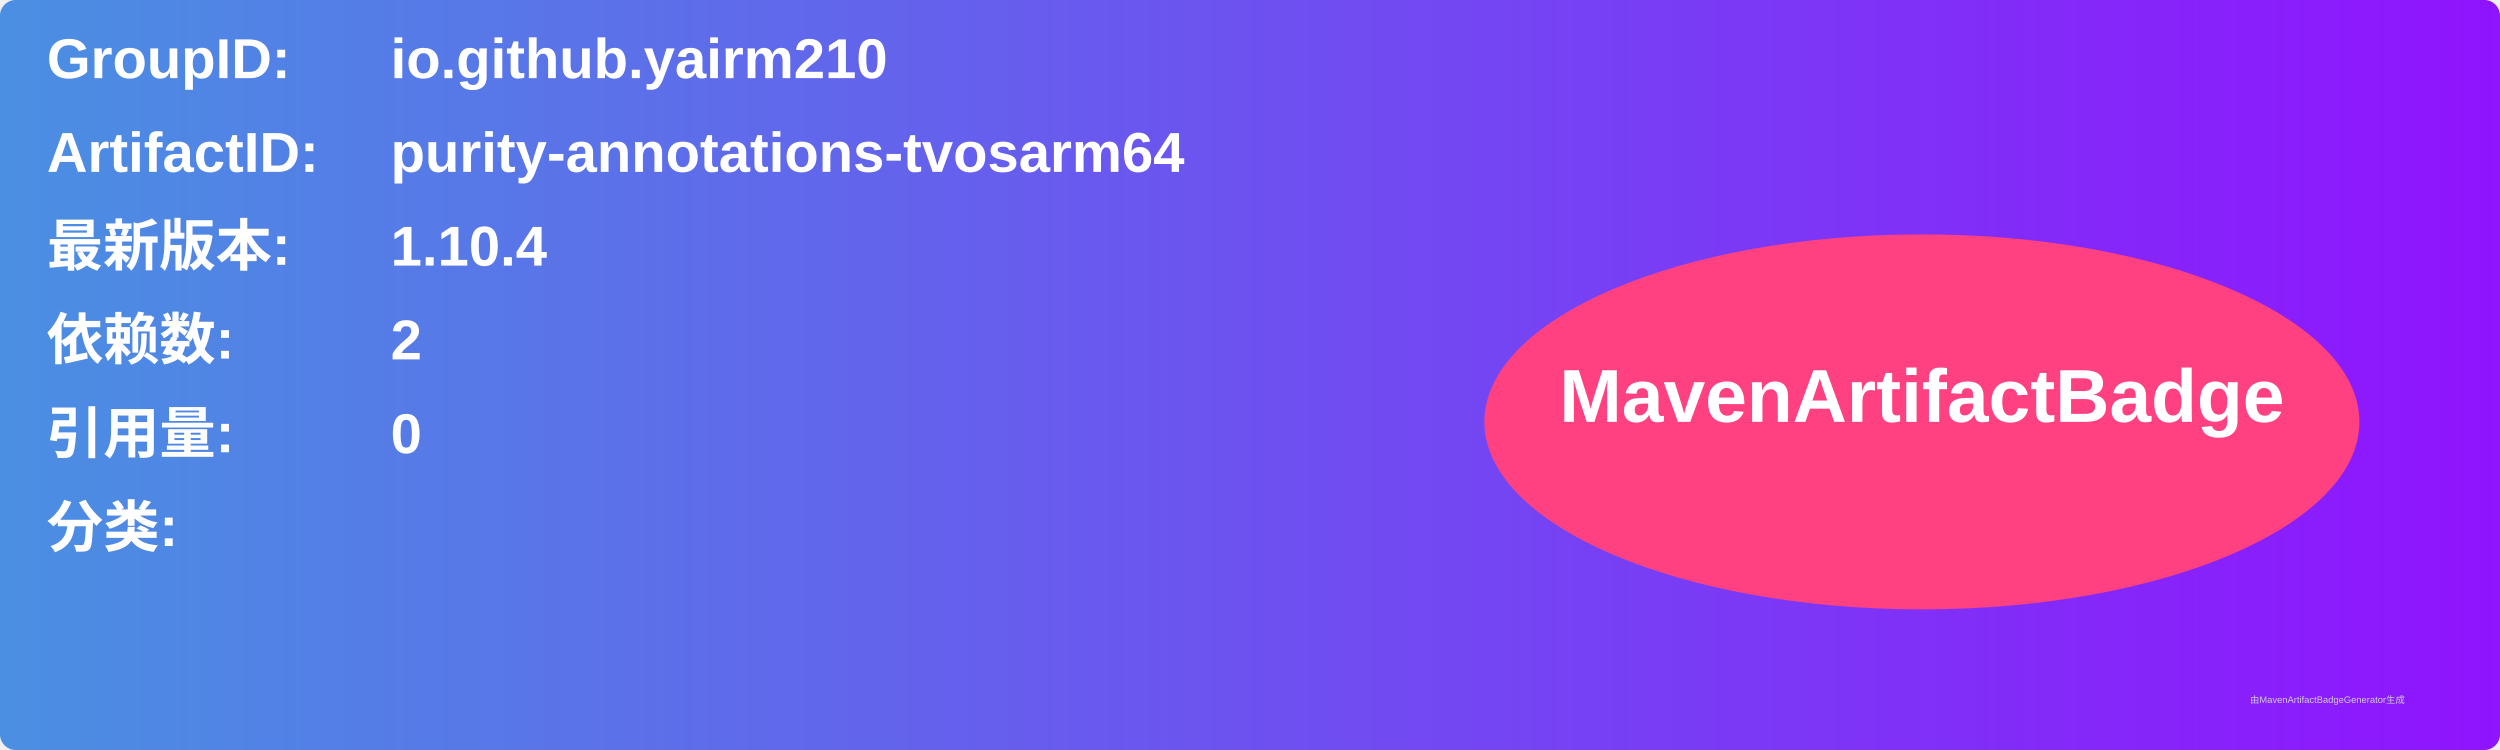
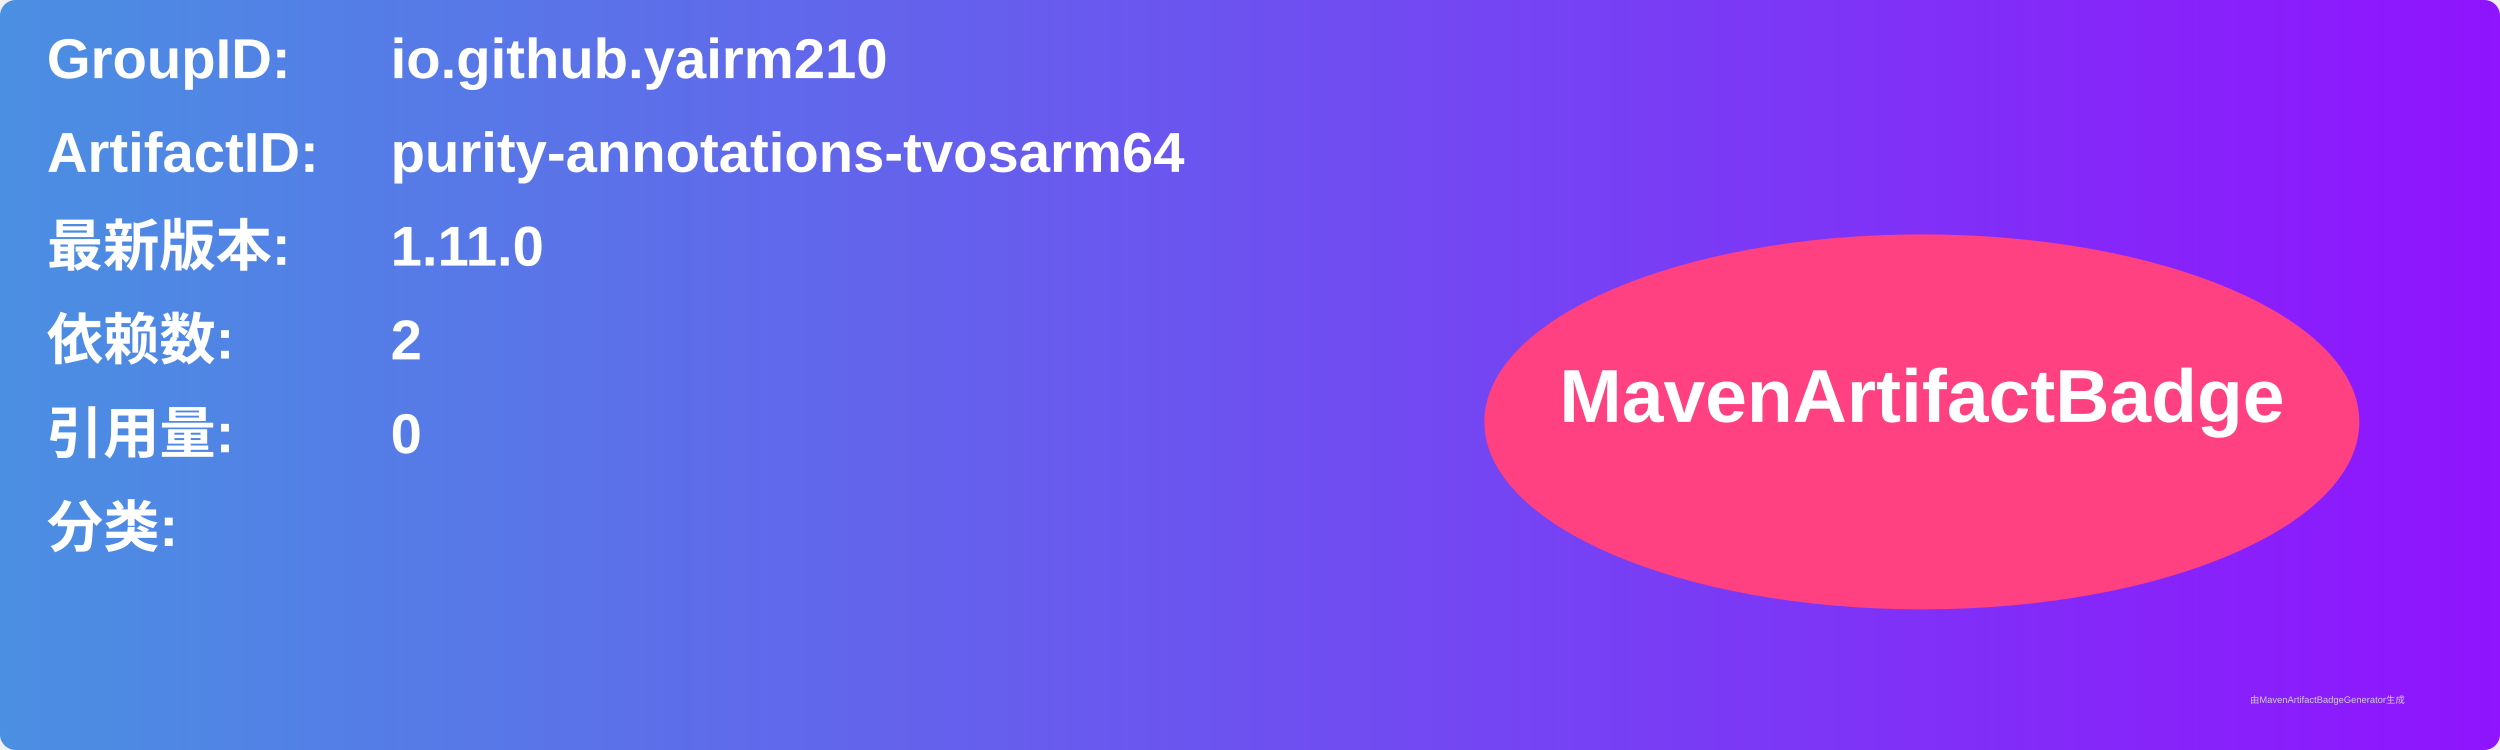
<svg xmlns="http://www.w3.org/2000/svg" width="800" height="240" viewBox="0 0 800 240">
  <linearGradient id="grad" x1="0%" y1="0%" x2="100%" y2="0%">
    <stop offset="0%" stop-color="#4a90e2" />
    <stop offset="100%" stop-color="#9013fe" />
  </linearGradient>
  <rect width="100%" height="100%" rx="5" ry="5" fill="url(#grad)" />
  <g transform="translate(15, 15)">
    <text x="0" y="10" font-family="Arial" font-size="18" fill="white" font-weight="bold" width="260">GroupID:</text>
    <text x="110" y="10" font-family="Arial" font-size="18" fill="white" font-weight="bold" width="460">io.github.yairm210</text>
    <text x="0" y="40" font-family="Arial" font-size="18" fill="white" font-weight="bold" width="260">ArtifactID:</text>
    <text x="110" y="40" font-family="Arial" font-size="18" fill="white" font-weight="bold" width="460">purity-annotations-tvosarm64</text>
    <text x="0" y="70" font-family="Arial" font-size="18" fill="white" font-weight="bold">最新版本:</text>
    <text x="110" y="70" font-family="Arial" font-size="18" fill="white" font-weight="bold">
-       <tspan font-weight="bold">1.10.4</tspan>
+       <tspan font-weight="bold">1.11.0</tspan>
    </text>
    <text x="0" y="100" font-family="Arial" font-size="18" fill="white" font-weight="bold">依赖数: </text>
    <text x="110" y="100" font-family="Arial" font-size="18" fill="white">
      <tspan font-weight="bold">2</tspan>
    </text>
    <text x="0" y="130" font-family="Arial" font-size="18" fill="white" font-weight="bold">引用量: </text>
    <text x="110" y="130" font-family="Arial" font-size="18" fill="white">
      <tspan font-weight="bold">0</tspan>
    </text>
    <text x="0" y="160" font-family="Arial" font-size="18" fill="white" font-weight="bold">分类:</text>
    <text x="10" y="190" font-family="Arial" font-size="10" fill="white">
      <tspan font-weight="bold" />
    </text>
    <ellipse cx="600" cy="120" rx="140" ry="60" fill="#ff4081" />
    <text x="600" y="120" text-anchor="middle" font-family="Arial" font-size="24" fill="white" font-weight="bold">MavenArtifactBadge</text>
  </g>
  <text x="720" y="225" font-family="Arial" font-size="3" fill="#d0d0d0">由MavenArtifactBadgeGenerator生成</text>
</svg>
